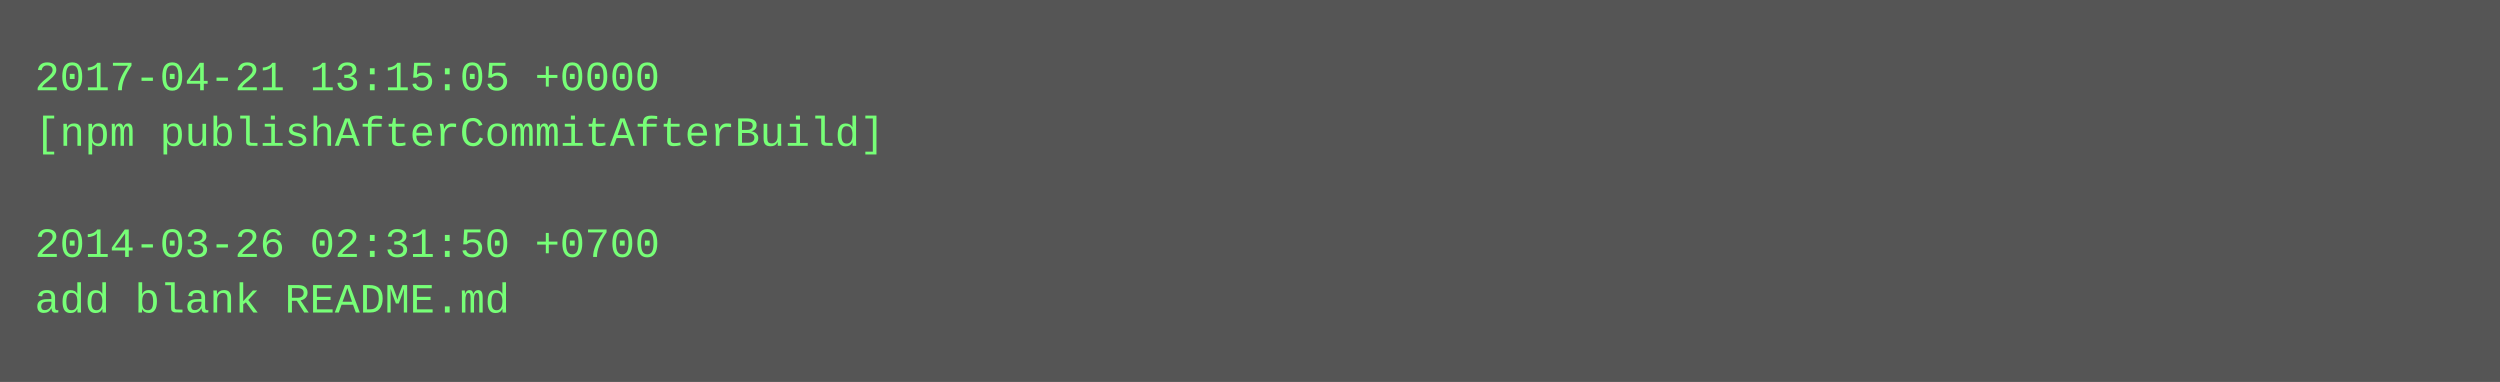
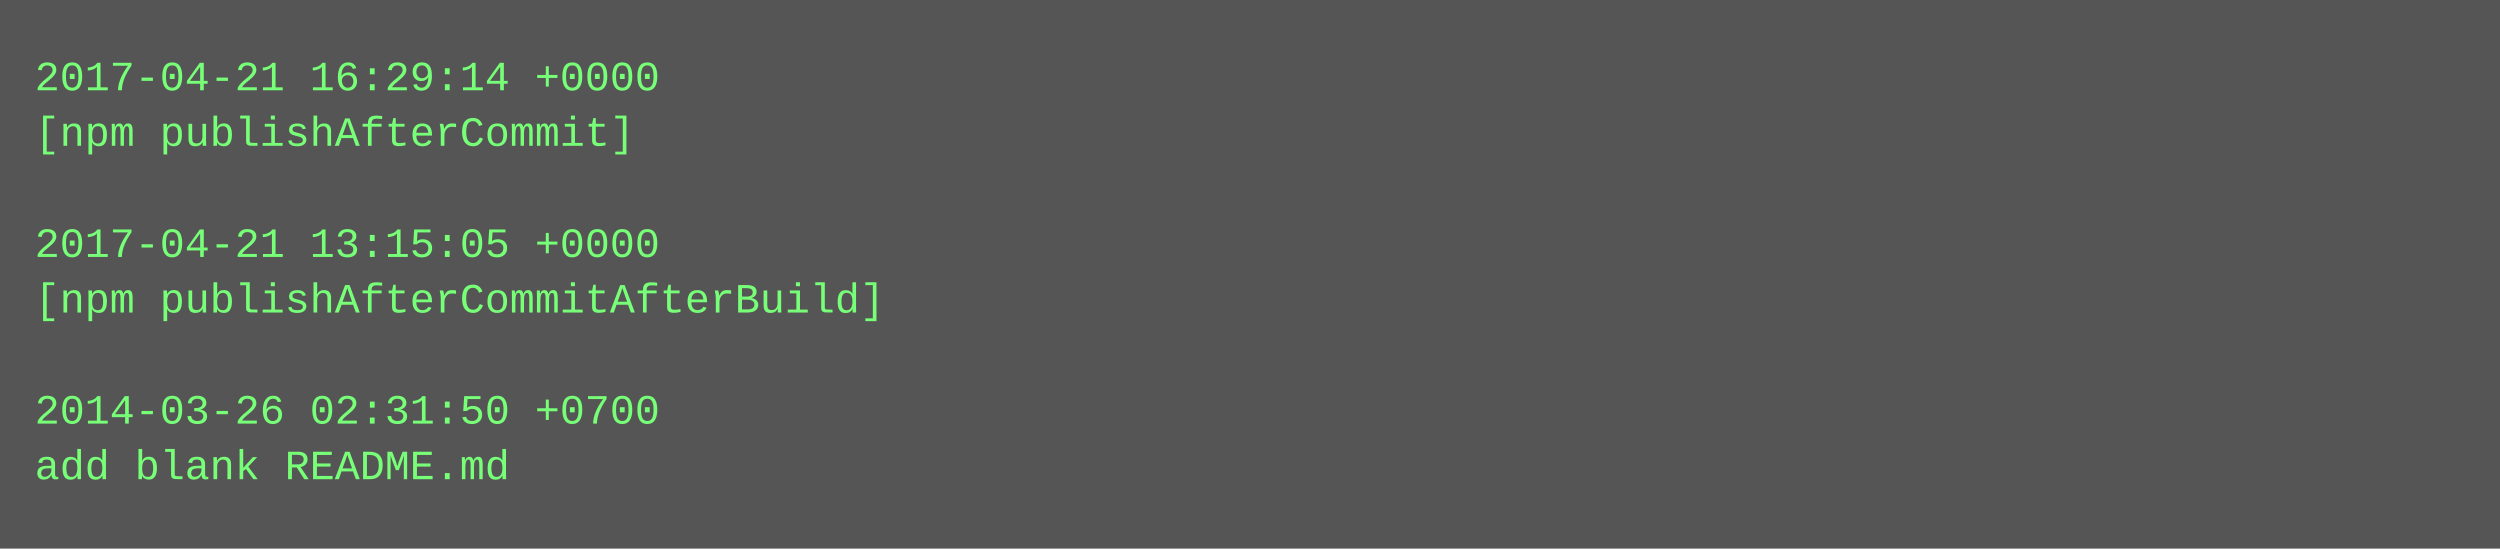
- <svg xmlns="http://www.w3.org/2000/svg" height="110" width="720">
-   <rect height="110" fill="#555" width="720" />
+ <svg xmlns="http://www.w3.org/2000/svg" height="158" width="720">
+   <rect height="158" fill="#555" width="720" />
  <text fill="#7f7" font-family="Courier New" font-size="12" xml:space="preserve">
-     <tspan x="10" y="26">2017-04-21 13:15:05 +0000</tspan>
-     <tspan x="10" y="42">[npm publishAfterCommitAfterBuild]</tspan>
+     <tspan x="10" y="26">2017-04-21 16:29:14 +0000</tspan>
+     <tspan x="10" y="42">[npm publishAfterCommit]</tspan>
    <tspan x="10" y="58" />
-     <tspan x="10" y="74">2014-03-26 02:31:50 +0700</tspan>
-     <tspan x="10" y="90">add blank README.md</tspan>
+     <tspan x="10" y="74">2017-04-21 13:15:05 +0000</tspan>
+     <tspan x="10" y="90">[npm publishAfterCommitAfterBuild]</tspan>
+     <tspan x="10" y="106" />
+     <tspan x="10" y="122">2014-03-26 02:31:50 +0700</tspan>
+     <tspan x="10" y="138">add blank README.md</tspan>
  </text>
</svg>
